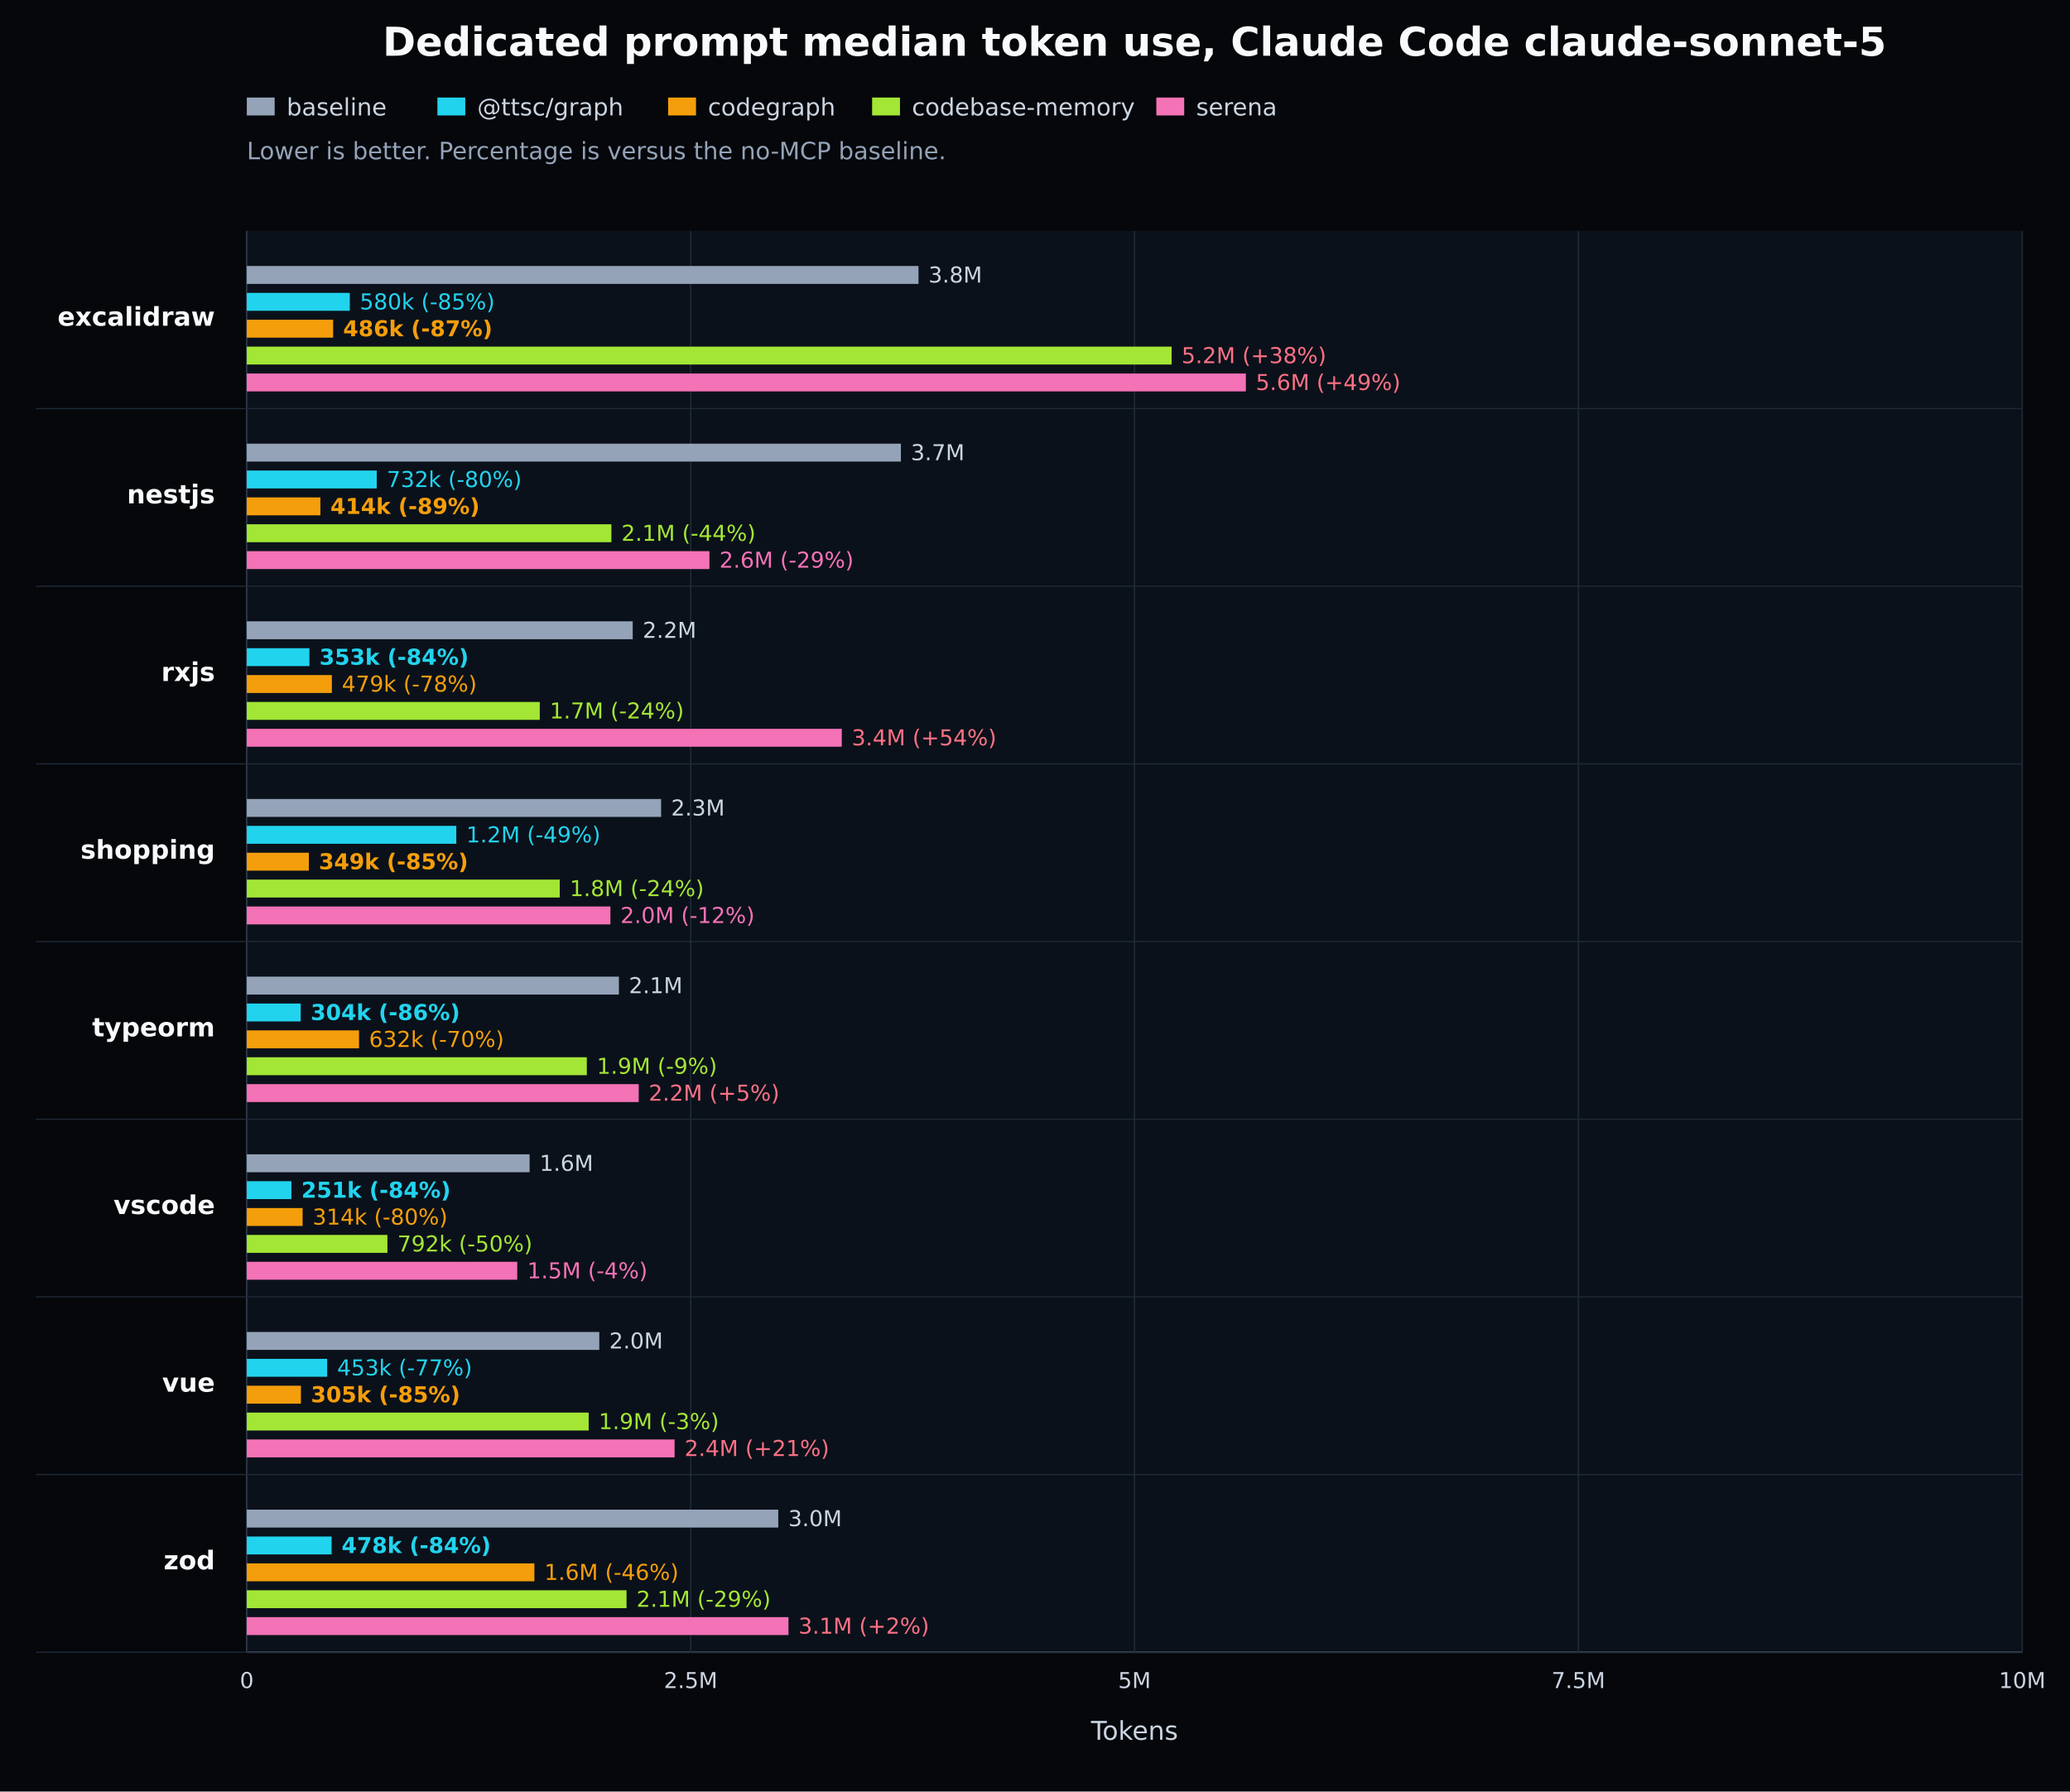
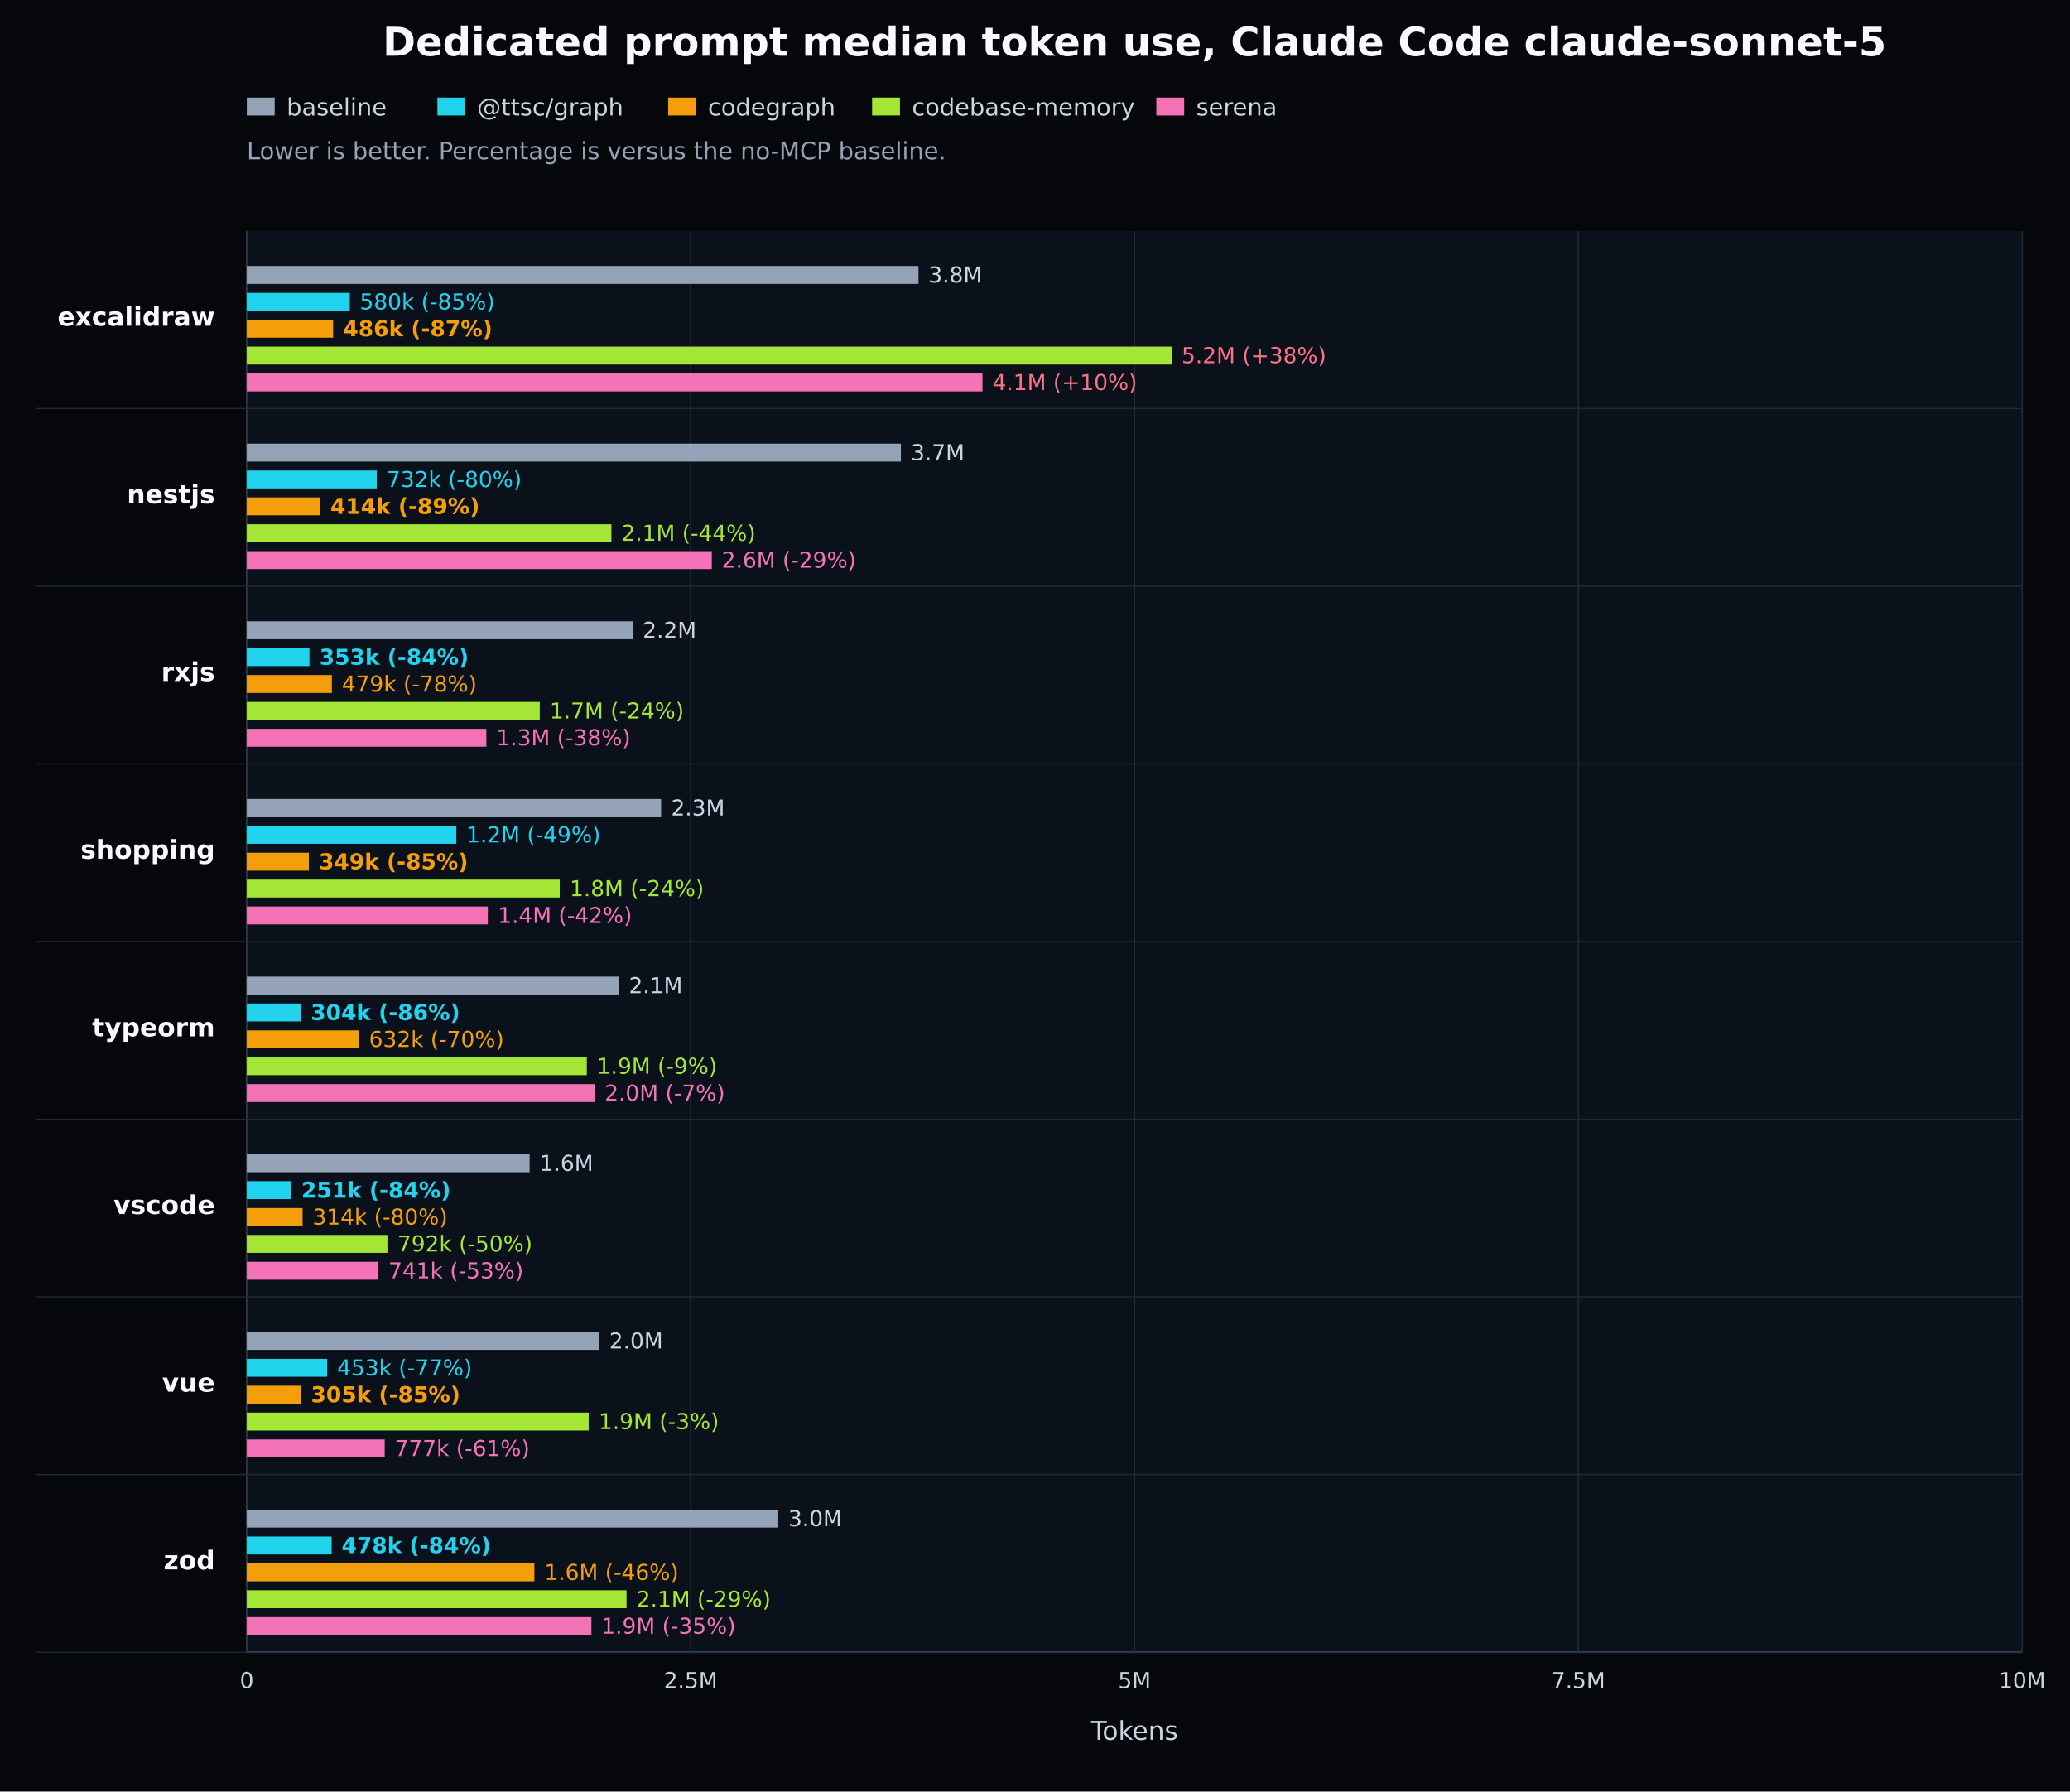
<svg xmlns="http://www.w3.org/2000/svg" width="1040" height="900" viewBox="0 0 1040 900" version="1.1" role="img" aria-label="Dedicated prompt median token use, Claude Code claude-sonnet-5">
  <defs>
    <style type="text/css">
   *{stroke-linejoin:round;stroke-linecap:butt}
   text{font-family:DejaVu Sans, Arial, sans-serif}
  </style>
  </defs>
  <g id="figure_1">
    <g id="patch_1">
      <path d="M 0 900 L 1040 900 L 1040 0 L 0 0 z" style="fill:#05070b" />
    </g>
    <g id="axes_1">
      <path d="M 124 116 L 1016 116 L 1016 830 L 124 830 z" style="fill:#0b111a" />
      <path d="M 124 830 L 1016 830" style="fill:none;stroke:#64748b;stroke-width:0.8" />
      <path d="M 124 116 L 124 830" style="fill:none;stroke:#64748b;stroke-width:0.8" />
      <g>
        <path d="M 124.000 116 L 124.000 830" style="fill:none;stroke:#1f2937;stroke-width:0.7" />
        <text x="124.000" y="848" style="fill:#cbd5e1;font-size:11px;text-anchor:middle">0</text>
      </g>
      <g>
        <path d="M 347.000 116 L 347.000 830" style="fill:none;stroke:#1f2937;stroke-width:0.7" />
        <text x="347.000" y="848" style="fill:#cbd5e1;font-size:11px;text-anchor:middle">2.5M</text>
      </g>
      <g>
        <path d="M 570.000 116 L 570.000 830" style="fill:none;stroke:#1f2937;stroke-width:0.7" />
        <text x="570.000" y="848" style="fill:#cbd5e1;font-size:11px;text-anchor:middle">5M</text>
      </g>
      <g>
        <path d="M 793.000 116 L 793.000 830" style="fill:none;stroke:#1f2937;stroke-width:0.7" />
        <text x="793.000" y="848" style="fill:#cbd5e1;font-size:11px;text-anchor:middle">7.5M</text>
      </g>
      <g>
        <path d="M 1016.000 116 L 1016.000 830" style="fill:none;stroke:#1f2937;stroke-width:0.7" />
        <text x="1016.000" y="848" style="fill:#cbd5e1;font-size:11px;text-anchor:middle">10M</text>
      </g>
      <g>
        <path d="M 18 205.250 L 1016 205.250" style="fill:none;stroke:#1f2937;stroke-width:0.6" />
        <text x="108" y="163.625" style="fill:#f8fafc;font-size:13px;font-weight:600;text-anchor:end">excalidraw</text>
        <rect x="124" y="133.625" width="337.470" height="9" style="fill:#94a3b8" />
        <text x="466.470" y="141.925" style="fill:#cbd5e1;font-size:11px">3.8M</text>
        <rect x="124" y="147.125" width="51.746" height="9" style="fill:#22d3ee" />
        <text x="180.746" y="155.425" style="fill:#22d3ee;font-size:11px">580k (-85%)</text>
        <rect x="124" y="160.625" width="43.379" height="9" style="fill:#f59e0b" />
        <text x="172.379" y="168.925" style="fill:#f59e0b;font-size:11px;font-weight:700">486k (-87%)</text>
        <rect x="124" y="174.125" width="464.639" height="9" style="fill:#a3e635" />
        <text x="593.639" y="182.425" style="fill:#fb7185;font-size:11px">5.2M (+38%)</text>
-         <rect x="124" y="187.625" width="501.937" height="9" style="fill:#f472b6" />
-         <text x="630.937" y="195.925" style="fill:#fb7185;font-size:11px">5.6M (+49%)</text>
+         <rect x="124" y="187.625" width="369.614" height="9" style="fill:#f472b6" />
+         <text x="498.614" y="195.925" style="fill:#fb7185;font-size:11px">4.1M (+10%)</text>
      </g>
      <g>
        <path d="M 18 294.500 L 1016 294.500" style="fill:none;stroke:#1f2937;stroke-width:0.6" />
        <text x="108" y="252.875" style="fill:#f8fafc;font-size:13px;font-weight:600;text-anchor:end">nestjs</text>
        <rect x="124" y="222.875" width="328.626" height="9" style="fill:#94a3b8" />
        <text x="457.626" y="231.175" style="fill:#cbd5e1;font-size:11px">3.7M</text>
        <rect x="124" y="236.375" width="65.278" height="9" style="fill:#22d3ee" />
        <text x="194.278" y="244.675" style="fill:#22d3ee;font-size:11px">732k (-80%)</text>
        <rect x="124" y="249.875" width="36.964" height="9" style="fill:#f59e0b" />
        <text x="165.964" y="258.175" style="fill:#f59e0b;font-size:11px;font-weight:700">414k (-89%)</text>
        <rect x="124" y="263.375" width="183.178" height="9" style="fill:#a3e635" />
        <text x="312.178" y="271.675" style="fill:#a3e635;font-size:11px">2.1M (-44%)</text>
-         <rect x="124" y="276.875" width="232.431" height="9" style="fill:#f472b6" />
-         <text x="361.431" y="285.175" style="fill:#f472b6;font-size:11px">2.6M (-29%)</text>
+         <rect x="124" y="276.875" width="233.621" height="9" style="fill:#f472b6" />
+         <text x="362.621" y="285.175" style="fill:#f472b6;font-size:11px">2.6M (-29%)</text>
      </g>
      <g>
        <path d="M 18 383.750 L 1016 383.750" style="fill:none;stroke:#1f2937;stroke-width:0.6" />
        <text x="108" y="342.125" style="fill:#f8fafc;font-size:13px;font-weight:600;text-anchor:end">rxjs</text>
        <rect x="124" y="312.125" width="193.894" height="9" style="fill:#94a3b8" />
        <text x="322.894" y="320.425" style="fill:#cbd5e1;font-size:11px">2.2M</text>
        <rect x="124" y="325.625" width="31.460" height="9" style="fill:#22d3ee" />
        <text x="160.460" y="333.925" style="fill:#22d3ee;font-size:11px;font-weight:700">353k (-84%)</text>
        <rect x="124" y="339.125" width="42.733" height="9" style="fill:#f59e0b" />
        <text x="171.733" y="347.425" style="fill:#f59e0b;font-size:11px">479k (-78%)</text>
        <rect x="124" y="352.625" width="147.185" height="9" style="fill:#a3e635" />
        <text x="276.185" y="360.925" style="fill:#a3e635;font-size:11px">1.7M (-24%)</text>
-         <rect x="124" y="366.125" width="298.928" height="9" style="fill:#f472b6" />
-         <text x="427.928" y="374.425" style="fill:#fb7185;font-size:11px">3.4M (+54%)</text>
+         <rect x="124" y="366.125" width="120.356" height="9" style="fill:#f472b6" />
+         <text x="249.356" y="374.425" style="fill:#f472b6;font-size:11px">1.3M (-38%)</text>
      </g>
      <g>
        <path d="M 18 473.000 L 1016 473.000" style="fill:none;stroke:#1f2937;stroke-width:0.6" />
        <text x="108" y="431.375" style="fill:#f8fafc;font-size:13px;font-weight:600;text-anchor:end">shopping</text>
        <rect x="124" y="401.375" width="208.156" height="9" style="fill:#94a3b8" />
        <text x="337.156" y="409.675" style="fill:#cbd5e1;font-size:11px">2.3M</text>
        <rect x="124" y="414.875" width="105.250" height="9" style="fill:#22d3ee" />
        <text x="234.250" y="423.175" style="fill:#22d3ee;font-size:11px">1.2M (-49%)</text>
        <rect x="124" y="428.375" width="31.171" height="9" style="fill:#f59e0b" />
        <text x="160.171" y="436.675" style="fill:#f59e0b;font-size:11px;font-weight:700">349k (-85%)</text>
        <rect x="124" y="441.875" width="157.218" height="9" style="fill:#a3e635" />
        <text x="286.218" y="450.175" style="fill:#a3e635;font-size:11px">1.8M (-24%)</text>
-         <rect x="124" y="455.375" width="182.685" height="9" style="fill:#f472b6" />
-         <text x="311.685" y="463.675" style="fill:#f472b6;font-size:11px">2.0M (-12%)</text>
+         <rect x="124" y="455.375" width="121.093" height="9" style="fill:#f472b6" />
+         <text x="250.093" y="463.675" style="fill:#f472b6;font-size:11px">1.4M (-42%)</text>
      </g>
      <g>
        <path d="M 18 562.250 L 1016 562.250" style="fill:none;stroke:#1f2937;stroke-width:0.6" />
        <text x="108" y="520.625" style="fill:#f8fafc;font-size:13px;font-weight:600;text-anchor:end">typeorm</text>
        <rect x="124" y="490.625" width="186.947" height="9" style="fill:#94a3b8" />
        <text x="315.947" y="498.925" style="fill:#cbd5e1;font-size:11px">2.1M</text>
        <rect x="124" y="504.125" width="27.085" height="9" style="fill:#22d3ee" />
        <text x="156.085" y="512.425" style="fill:#22d3ee;font-size:11px;font-weight:700">304k (-86%)</text>
        <rect x="124" y="517.625" width="56.392" height="9" style="fill:#f59e0b" />
        <text x="185.392" y="525.925" style="fill:#f59e0b;font-size:11px">632k (-70%)</text>
        <rect x="124" y="531.125" width="170.827" height="9" style="fill:#a3e635" />
        <text x="299.827" y="539.425" style="fill:#a3e635;font-size:11px">1.9M (-9%)</text>
-         <rect x="124" y="544.625" width="196.901" height="9" style="fill:#f472b6" />
-         <text x="325.901" y="552.925" style="fill:#fb7185;font-size:11px">2.2M (+5%)</text>
+         <rect x="124" y="544.625" width="174.769" height="9" style="fill:#f472b6" />
+         <text x="303.769" y="552.925" style="fill:#f472b6;font-size:11px">2.0M (-7%)</text>
      </g>
      <g>
        <path d="M 18 651.500 L 1016 651.500" style="fill:none;stroke:#1f2937;stroke-width:0.6" />
        <text x="108" y="609.875" style="fill:#f8fafc;font-size:13px;font-weight:600;text-anchor:end">vscode</text>
        <rect x="124" y="579.875" width="142.087" height="9" style="fill:#94a3b8" />
        <text x="271.087" y="588.175" style="fill:#cbd5e1;font-size:11px">1.6M</text>
        <rect x="124" y="593.375" width="22.408" height="9" style="fill:#22d3ee" />
        <text x="151.408" y="601.675" style="fill:#22d3ee;font-size:11px;font-weight:700">251k (-84%)</text>
        <rect x="124" y="606.875" width="28.036" height="9" style="fill:#f59e0b" />
        <text x="157.036" y="615.175" style="fill:#f59e0b;font-size:11px">314k (-80%)</text>
        <rect x="124" y="620.375" width="70.650" height="9" style="fill:#a3e635" />
        <text x="199.650" y="628.675" style="fill:#a3e635;font-size:11px">792k (-50%)</text>
-         <rect x="124" y="633.875" width="135.871" height="9" style="fill:#f472b6" />
-         <text x="264.871" y="642.175" style="fill:#f472b6;font-size:11px">1.5M (-4%)</text>
+         <rect x="124" y="633.875" width="66.133" height="9" style="fill:#f472b6" />
+         <text x="195.133" y="642.175" style="fill:#f472b6;font-size:11px">741k (-53%)</text>
      </g>
      <g>
        <path d="M 18 740.750 L 1016 740.750" style="fill:none;stroke:#1f2937;stroke-width:0.6" />
        <text x="108" y="699.125" style="fill:#f8fafc;font-size:13px;font-weight:600;text-anchor:end">vue</text>
        <rect x="124" y="669.125" width="177.092" height="9" style="fill:#94a3b8" />
        <text x="306.092" y="677.425" style="fill:#cbd5e1;font-size:11px">2.0M</text>
        <rect x="124" y="682.625" width="40.377" height="9" style="fill:#22d3ee" />
        <text x="169.377" y="690.925" style="fill:#22d3ee;font-size:11px">453k (-77%)</text>
        <rect x="124" y="696.125" width="27.191" height="9" style="fill:#f59e0b" />
        <text x="156.191" y="704.425" style="fill:#f59e0b;font-size:11px;font-weight:700">305k (-85%)</text>
        <rect x="124" y="709.625" width="171.763" height="9" style="fill:#a3e635" />
        <text x="300.763" y="717.925" style="fill:#a3e635;font-size:11px">1.9M (-3%)</text>
-         <rect x="124" y="723.125" width="214.932" height="9" style="fill:#f472b6" />
-         <text x="343.932" y="731.425" style="fill:#fb7185;font-size:11px">2.4M (+21%)</text>
+         <rect x="124" y="723.125" width="69.279" height="9" style="fill:#f472b6" />
+         <text x="198.279" y="731.425" style="fill:#f472b6;font-size:11px">777k (-61%)</text>
      </g>
      <g>
        <path d="M 18 830.000 L 1016 830.000" style="fill:none;stroke:#1f2937;stroke-width:0.6" />
        <text x="108" y="788.375" style="fill:#f8fafc;font-size:13px;font-weight:600;text-anchor:end">zod</text>
        <rect x="124" y="758.375" width="267.019" height="9" style="fill:#94a3b8" />
        <text x="396.019" y="766.675" style="fill:#cbd5e1;font-size:11px">3.0M</text>
        <rect x="124" y="771.875" width="42.608" height="9" style="fill:#22d3ee" />
        <text x="171.608" y="780.175" style="fill:#22d3ee;font-size:11px;font-weight:700">478k (-84%)</text>
        <rect x="124" y="785.375" width="144.483" height="9" style="fill:#f59e0b" />
        <text x="273.483" y="793.675" style="fill:#f59e0b;font-size:11px">1.6M (-46%)</text>
        <rect x="124" y="798.875" width="190.782" height="9" style="fill:#a3e635" />
        <text x="319.782" y="807.175" style="fill:#a3e635;font-size:11px">2.1M (-29%)</text>
-         <rect x="124" y="812.375" width="272.141" height="9" style="fill:#f472b6" />
-         <text x="401.141" y="820.675" style="fill:#fb7185;font-size:11px">3.1M (+2%)</text>
+         <rect x="124" y="812.375" width="173.135" height="9" style="fill:#f472b6" />
+         <text x="302.135" y="820.675" style="fill:#f472b6;font-size:11px">1.9M (-35%)</text>
      </g>
      <text x="570.000" y="28" style="fill:#f8fafc;font-size:20px;font-weight:600;text-anchor:middle">Dedicated prompt median token use, Claude Code claude-sonnet-5</text>
      <text x="570.000" y="874" style="fill:#cbd5e1;font-size:13px;text-anchor:middle">Tokens</text>
      <g id="legend_1">
        <g>
          <rect x="124" y="49" width="14" height="9" style="fill:#94a3b8" />
          <text x="144" y="58" style="fill:#cbd5e1;font-size:12px">baseline</text>
        </g>
        <g>
          <rect x="219.76" y="49" width="14" height="9" style="fill:#22d3ee" />
          <text x="239.76" y="58" style="fill:#cbd5e1;font-size:12px">@ttsc/graph</text>
        </g>
        <g>
          <rect x="335.68" y="49" width="14" height="9" style="fill:#f59e0b" />
          <text x="355.68" y="58" style="fill:#cbd5e1;font-size:12px">codegraph</text>
        </g>
        <g>
          <rect x="438.16" y="49" width="14" height="9" style="fill:#a3e635" />
          <text x="458.16" y="58" style="fill:#cbd5e1;font-size:12px">codebase-memory</text>
        </g>
        <g>
          <rect x="580.96" y="49" width="14" height="9" style="fill:#f472b6" />
          <text x="600.96" y="58" style="fill:#cbd5e1;font-size:12px">serena</text>
        </g>
      </g>
      <text x="124" y="80" style="fill:#94a3b8;font-size:12px">Lower is better. Percentage is versus the no-MCP baseline.</text>
    </g>
  </g>
</svg>
